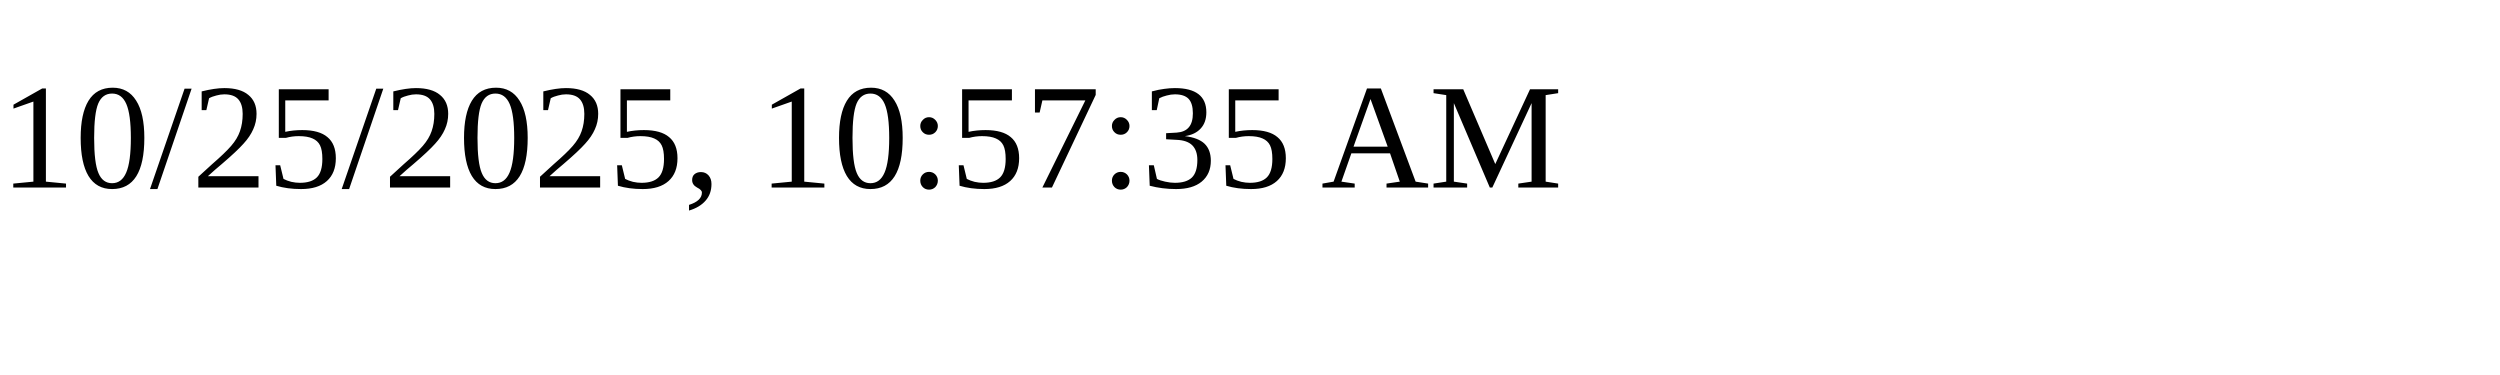
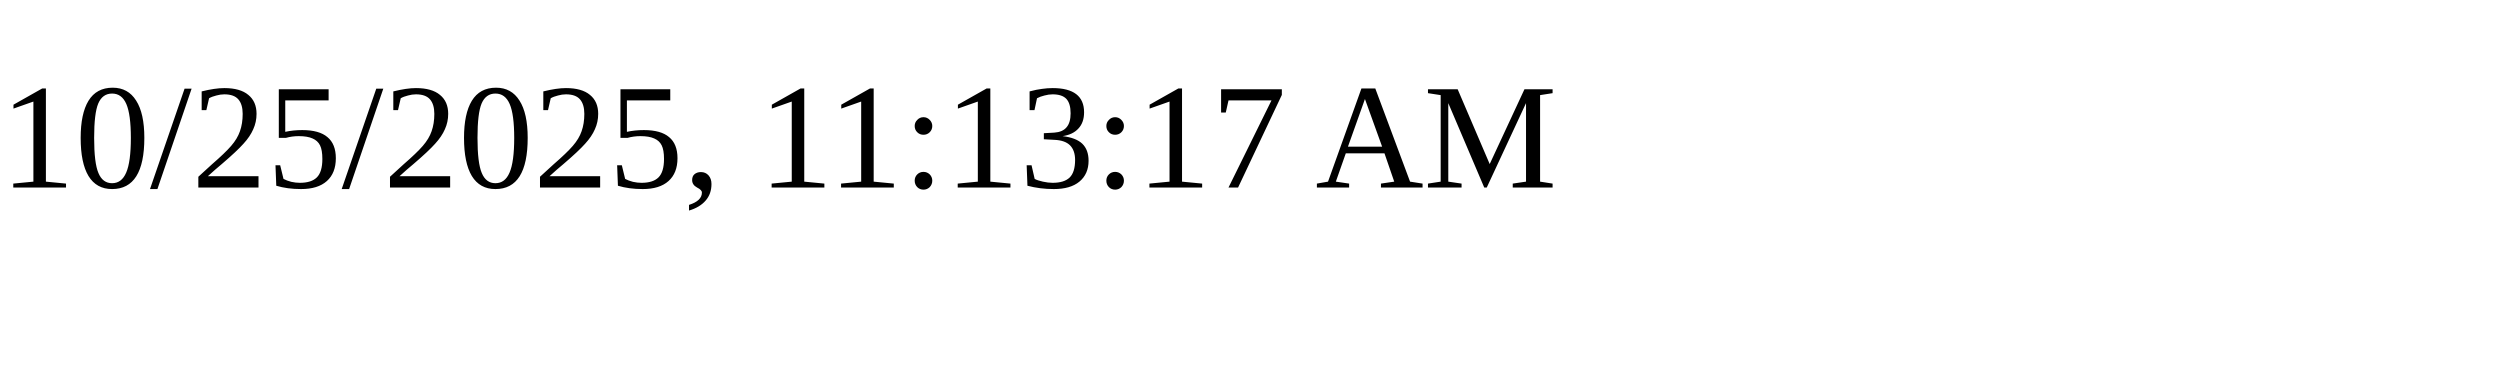
<svg xmlns="http://www.w3.org/2000/svg" height="30" width="200">
-   <text x="0" y="15">10/25/2025, 10:57:35 AM</text>
+   <text x="0" y="15">10/25/2025, 11:13:17 AM</text>
</svg>
